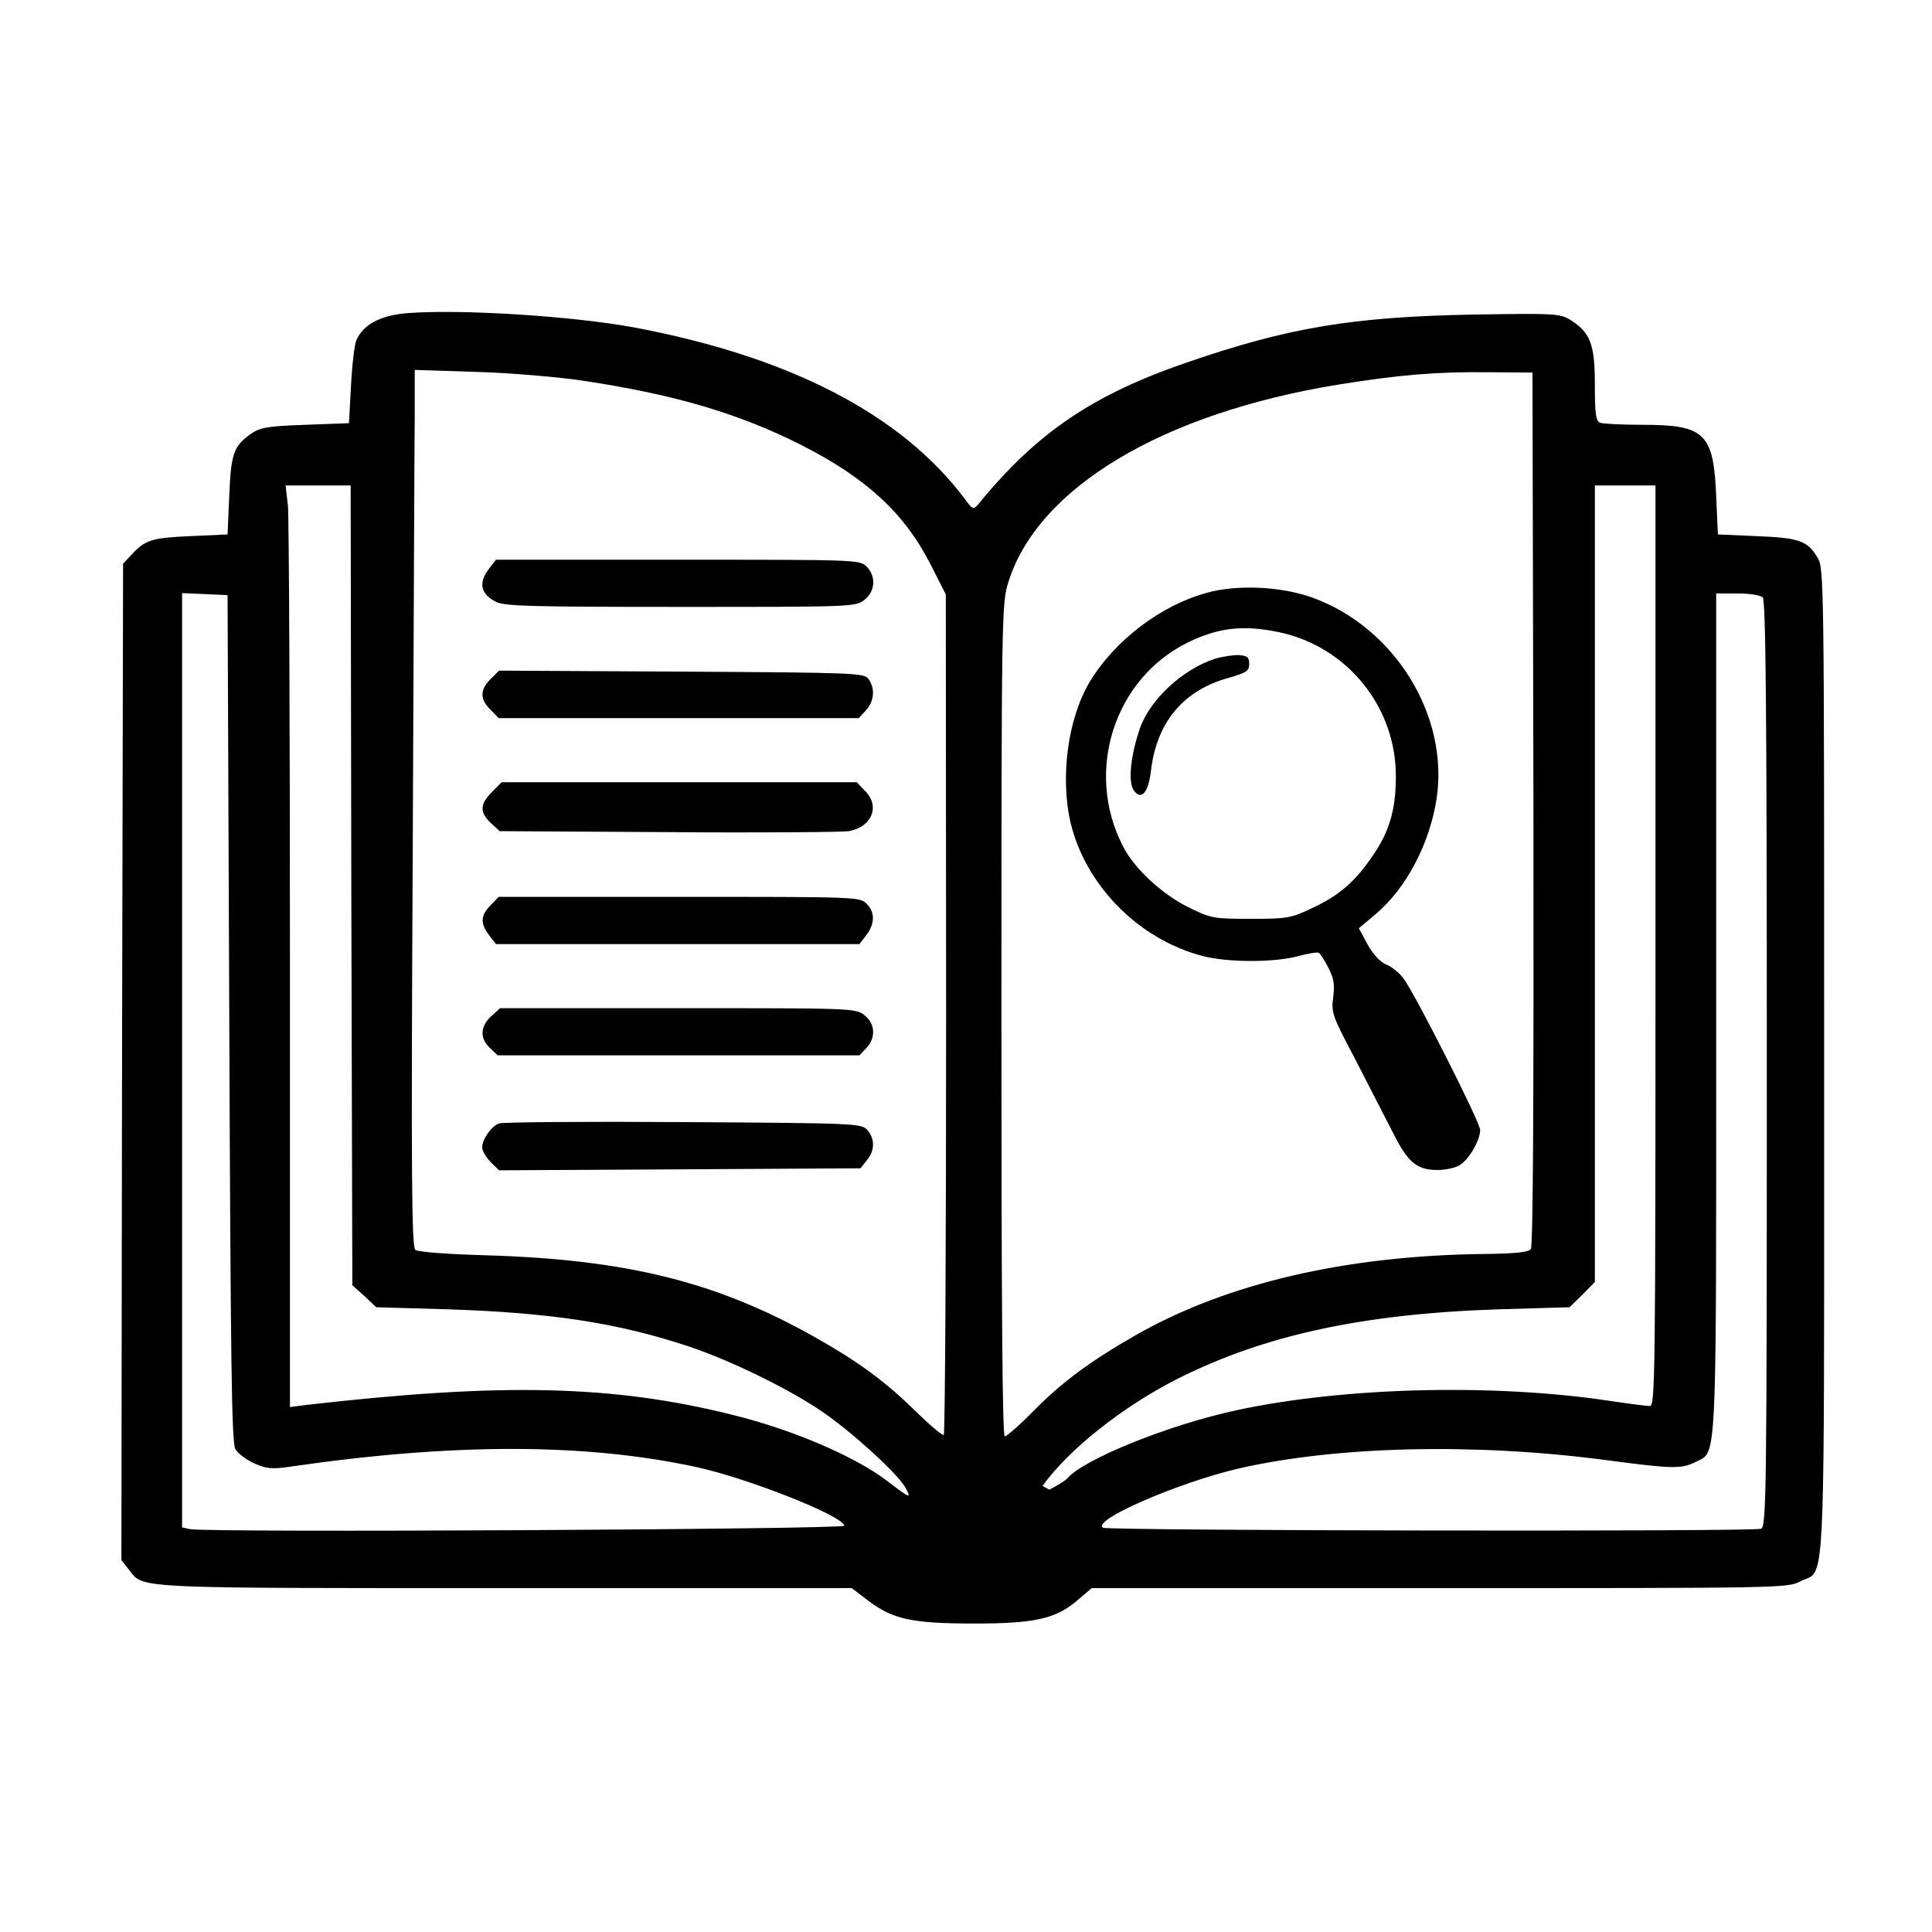
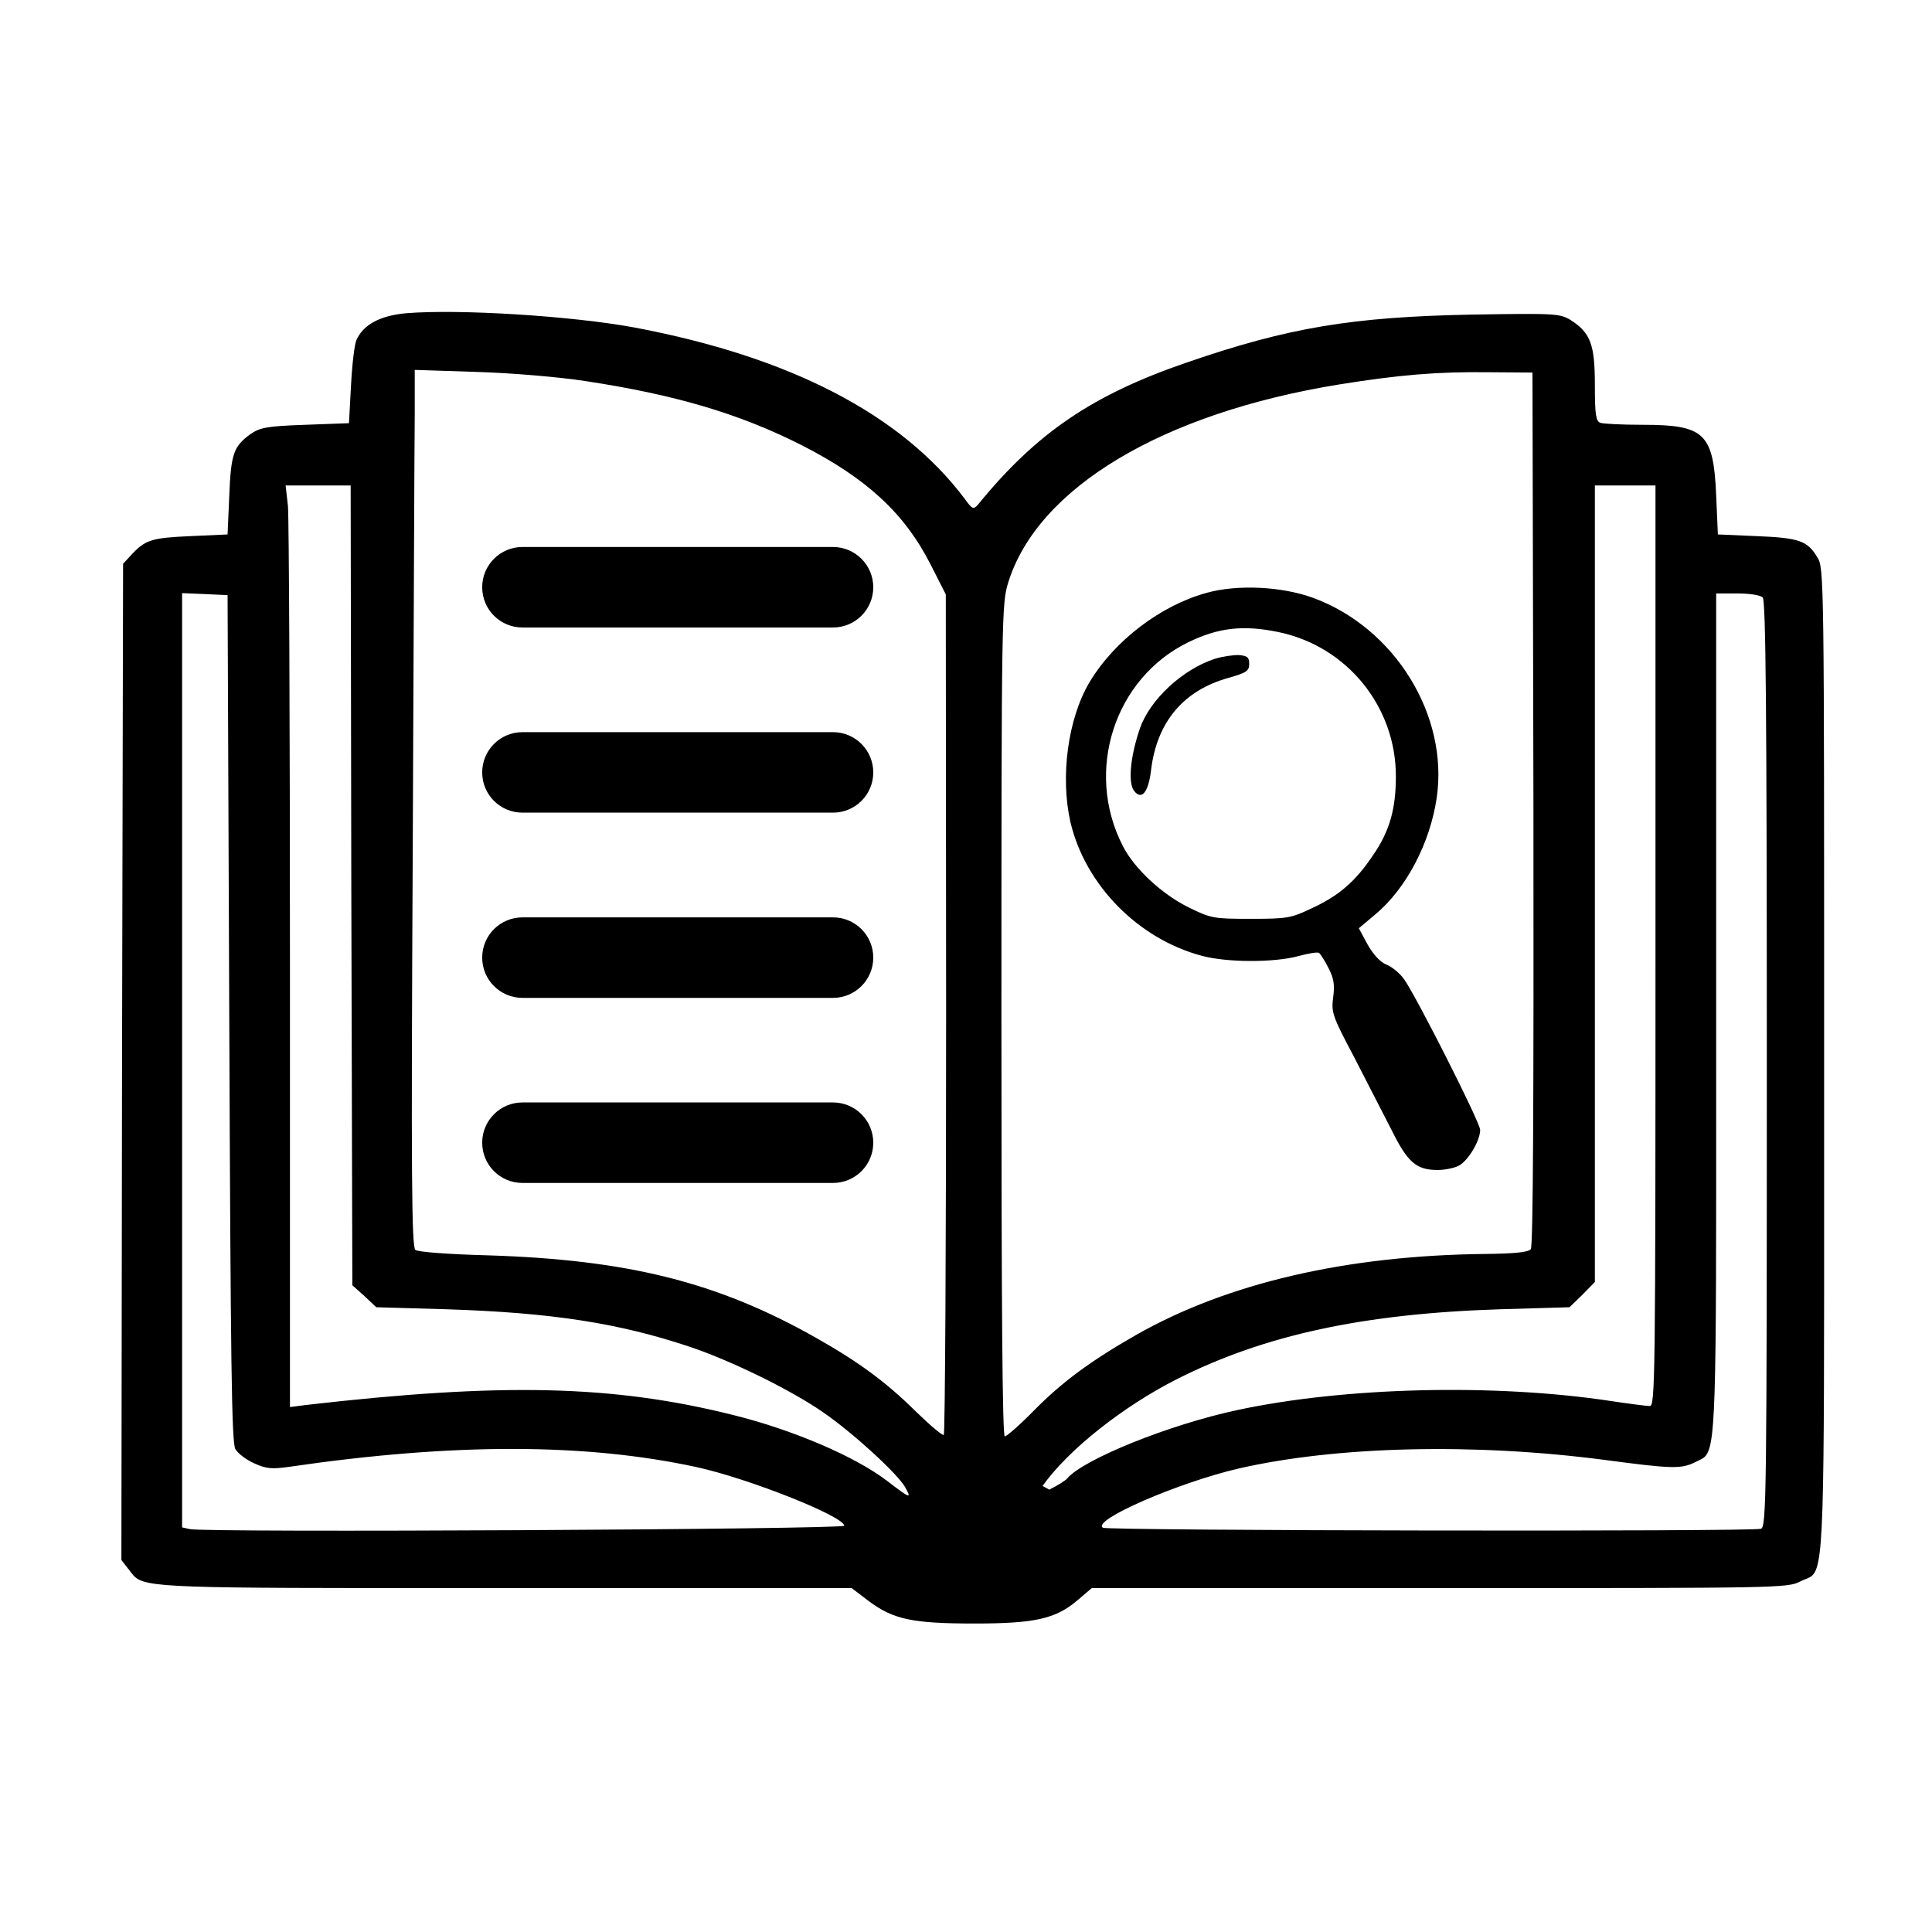
<svg xmlns="http://www.w3.org/2000/svg" width="24" height="24" viewBox="0 0 24 24">
-   <path d="M5.047 3.891 C5.701 3.837 7.104 3.925 7.874 4.067 C9.814 4.431 11.196 5.148 11.983 6.195 C12.08 6.329 12.092 6.333 12.151 6.266 C12.875 5.378 13.571 4.905 14.743 4.503 C16.008 4.067 16.8 3.937 18.283 3.908 C19.326 3.891 19.376 3.895 19.51 3.975 C19.757 4.134 19.812 4.276 19.812 4.779 C19.812 5.148 19.824 5.231 19.879 5.252 C19.916 5.265 20.151 5.277 20.406 5.277 C21.177 5.277 21.286 5.382 21.319 6.157 L21.34 6.639 L21.822 6.66 C22.35 6.681 22.454 6.718 22.576 6.924 C22.66 7.053 22.66 7.192 22.66 13.185 V14.575 C22.661 19.086 22.661 19.487 22.486 19.591 C22.452 19.611 22.413 19.62 22.366 19.644 C22.203 19.728 22.128 19.728 17.881 19.728 H13.562 L13.391 19.874 C13.118 20.109 12.863 20.168 12.105 20.168 C11.334 20.168 11.099 20.117 10.794 19.891 L10.58 19.728 H5.811 C2.118 19.728 1.804 19.728 1.659 19.572 C1.639 19.55 1.622 19.525 1.6 19.497 L1.508 19.38 L1.516 13.19 L1.529 7.003 L1.634 6.89 C1.805 6.706 1.885 6.681 2.366 6.66 L2.827 6.639 L2.848 6.157 C2.869 5.634 2.903 5.546 3.108 5.395 C3.229 5.311 3.309 5.294 3.791 5.277 L4.335 5.257 L4.36 4.796 C4.373 4.54 4.402 4.285 4.427 4.226 C4.511 4.034 4.72 3.92 5.047 3.891 Z        M7.267 4.733 C6.945 4.683 6.337 4.632 5.918 4.62 L5.152 4.595 V5.156 C5.148 5.466 5.139 7.916 5.127 10.601 C5.106 14.643 5.114 15.489 5.16 15.527 C5.19 15.552 5.562 15.581 6.052 15.594 C7.795 15.648 8.909 15.925 10.132 16.616 C10.672 16.921 11.007 17.169 11.376 17.533 C11.552 17.705 11.707 17.835 11.724 17.826 C11.74 17.814 11.753 15.46 11.753 12.595 L11.749 7.384 L11.56 7.012 C11.238 6.379 10.769 5.943 9.956 5.529 C9.177 5.135 8.377 4.901 7.267 4.733 Z        M19.049 10.048 L19.037 4.628 L18.492 4.624 C17.851 4.616 17.37 4.658 16.641 4.775 C14.438 5.131 12.888 6.061 12.524 7.238 C12.444 7.497 12.44 7.636 12.44 12.674 C12.44 16.243 12.452 17.843 12.482 17.843 C12.507 17.843 12.674 17.696 12.85 17.516 C13.198 17.164 13.55 16.905 14.115 16.582 C15.25 15.937 16.733 15.594 18.459 15.577 C18.81 15.573 18.986 15.556 19.016 15.518 C19.045 15.485 19.053 13.721 19.049 10.048 Z        M14.995 7.363 C15.372 7.259 15.92 7.284 16.31 7.426 C17.328 7.799 17.998 8.888 17.847 9.914 C17.763 10.475 17.47 11.037 17.085 11.359 L16.88 11.531 L16.988 11.732 C17.06 11.858 17.143 11.95 17.223 11.983 C17.29 12.008 17.391 12.092 17.441 12.163 C17.587 12.364 18.387 13.943 18.387 14.036 C18.387 14.174 18.232 14.429 18.115 14.484 C18.057 14.513 17.939 14.534 17.86 14.534 C17.596 14.534 17.487 14.442 17.29 14.044 L16.821 13.131 C16.553 12.624 16.536 12.578 16.561 12.39 C16.582 12.235 16.57 12.155 16.503 12.025 C16.457 11.933 16.402 11.849 16.385 11.837 C16.364 11.824 16.247 11.845 16.121 11.879 C15.824 11.958 15.246 11.958 14.932 11.874 C14.14 11.665 13.483 10.995 13.298 10.216 C13.169 9.65 13.265 8.93 13.533 8.477 C13.843 7.958 14.421 7.518 14.995 7.363 Z        M4.364 10.999 L4.356 6.031 H3.548 L3.577 6.287 C3.59 6.429 3.602 9.005 3.602 12.013 V17.479 L3.803 17.453 C6.241 17.173 7.615 17.206 9.097 17.575 C9.843 17.759 10.618 18.09 11.02 18.396 C11.309 18.618 11.33 18.626 11.242 18.471 C11.141 18.299 10.597 17.801 10.228 17.546 C9.83 17.269 9.089 16.905 8.565 16.729 C7.686 16.436 6.857 16.306 5.541 16.264 L4.674 16.239 L4.528 16.101 L4.377 15.966 Z        M20.565 11.749 V6.031 H19.812 V15.925 L19.657 16.084 L19.497 16.239 L18.639 16.264 C16.938 16.318 15.711 16.582 14.622 17.131 C13.952 17.47 13.269 18.01 12.951 18.459 L13.035 18.505 C13.135 18.454 13.231 18.396 13.257 18.366 C13.458 18.128 14.526 17.696 15.372 17.516 C16.699 17.231 18.559 17.185 20.004 17.403 C20.23 17.437 20.452 17.466 20.494 17.466 C20.561 17.466 20.565 17.164 20.565 11.749 Z        M21.897 7.422 C21.868 7.393 21.734 7.372 21.583 7.372 H21.319 V13.324 C21.32 17.642 21.32 18.006 21.153 18.116 C21.127 18.132 21.098 18.143 21.064 18.161 C20.888 18.249 20.783 18.249 19.937 18.136 C18.312 17.923 16.607 17.964 15.393 18.241 C14.647 18.413 13.554 18.886 13.701 18.978 C13.763 19.016 21.776 19.028 21.876 18.991 C21.943 18.965 21.948 18.568 21.948 13.219 C21.948 8.804 21.935 7.46 21.897 7.422 Z        M2.848 12.649 L2.827 7.393 L2.547 7.38 L2.262 7.368 V18.974 L2.358 18.995 C2.534 19.041 10.492 18.999 10.488 18.953 C10.475 18.831 9.286 18.362 8.649 18.224 C7.275 17.927 5.638 17.923 3.602 18.22 C3.376 18.253 3.305 18.245 3.158 18.178 C3.062 18.136 2.957 18.057 2.924 18.002 C2.877 17.923 2.865 16.926 2.848 12.649 Z        M15.887 7.853 C15.447 7.761 15.137 7.795 14.76 7.979 C13.843 8.427 13.47 9.579 13.948 10.509 C14.09 10.79 14.434 11.108 14.764 11.271 C15.045 11.409 15.074 11.414 15.539 11.414 C15.992 11.414 16.038 11.405 16.293 11.284 C16.637 11.125 16.838 10.949 17.055 10.626 C17.261 10.329 17.34 10.052 17.34 9.646 C17.342 8.78 16.735 8.031 15.887 7.853 Z        M6.111 9.839 L6.232 9.717 H10.643 L10.743 9.822 C10.936 10.01 10.836 10.27 10.547 10.325 C10.471 10.337 9.462 10.346 8.306 10.337 L6.207 10.325 L6.098 10.224 C5.956 10.09 5.96 9.99 6.111 9.839 Z        M6.094 11.246 L6.195 11.141 H8.44 C10.626 11.141 10.681 11.141 10.764 11.225 C10.873 11.334 10.869 11.476 10.76 11.619 L10.676 11.728 H6.161 L6.077 11.619 C5.964 11.472 5.969 11.372 6.094 11.246 Z        M6.098 12.628 L6.212 12.524 H8.419 C10.588 12.524 10.63 12.524 10.739 12.612 C10.873 12.716 10.882 12.888 10.764 13.018 L10.676 13.11 H6.182 L6.086 13.018 C5.96 12.901 5.964 12.754 6.098 12.628 Z        M6.199 13.956 C6.245 13.939 7.271 13.931 8.49 13.939 C10.66 13.952 10.702 13.956 10.777 14.04 C10.869 14.149 10.869 14.291 10.769 14.413 L10.689 14.513 L8.444 14.526 L6.199 14.538 L6.094 14.434 C6.036 14.375 5.99 14.295 5.99 14.253 C5.99 14.153 6.103 13.99 6.199 13.956 Z        M6.077 7.062 L6.161 6.953 H8.423 C10.626 6.953 10.681 6.953 10.764 7.037 C10.886 7.158 10.873 7.347 10.739 7.451 C10.63 7.539 10.588 7.539 8.452 7.539 C6.626 7.539 6.258 7.531 6.161 7.476 C5.969 7.38 5.939 7.238 6.077 7.062 Z        M6.094 8.436 L6.199 8.331 L8.465 8.343 C10.651 8.356 10.731 8.36 10.79 8.436 C10.873 8.553 10.861 8.712 10.756 8.825 L10.668 8.921 H6.195 L6.094 8.817 C5.96 8.687 5.96 8.57 6.094 8.436 Z        M15.091 8.184 C15.187 8.155 15.326 8.134 15.393 8.138 C15.493 8.147 15.518 8.163 15.518 8.247 C15.518 8.335 15.485 8.356 15.267 8.419 C14.702 8.574 14.371 8.968 14.299 9.566 C14.266 9.843 14.182 9.948 14.086 9.822 C14.01 9.717 14.044 9.386 14.161 9.047 C14.287 8.687 14.693 8.314 15.091 8.184 Z" />
+   <path d="M5.047 3.891 C5.701 3.837 7.104 3.925 7.874 4.067 C9.814 4.431 11.196 5.148 11.983 6.195 C12.08 6.329 12.092 6.333 12.151 6.266 C12.875 5.378 13.571 4.905 14.743 4.503 C16.008 4.067 16.8 3.937 18.283 3.908 C19.326 3.891 19.376 3.895 19.51 3.975 C19.757 4.134 19.812 4.276 19.812 4.779 C19.812 5.148 19.824 5.231 19.879 5.252 C19.916 5.265 20.151 5.277 20.406 5.277 C21.177 5.277 21.286 5.382 21.319 6.157 L21.34 6.639 L21.822 6.66 C22.35 6.681 22.454 6.718 22.576 6.924 C22.66 7.053 22.66 7.192 22.66 13.185 V14.575 C22.661 19.086 22.661 19.487 22.486 19.591 C22.452 19.611 22.413 19.62 22.366 19.644 C22.203 19.728 22.128 19.728 17.881 19.728 H13.562 L13.391 19.874 C13.118 20.109 12.863 20.168 12.105 20.168 C11.334 20.168 11.099 20.117 10.794 19.891 L10.58 19.728 H5.811 C2.118 19.728 1.804 19.728 1.659 19.572 C1.639 19.55 1.622 19.525 1.6 19.497 L1.508 19.38 L1.516 13.19 L1.529 7.003 L1.634 6.89 C1.805 6.706 1.885 6.681 2.366 6.66 L2.827 6.639 L2.848 6.157 C2.869 5.634 2.903 5.546 3.108 5.395 C3.229 5.311 3.309 5.294 3.791 5.277 L4.335 5.257 L4.36 4.796 C4.373 4.54 4.402 4.285 4.427 4.226 C4.511 4.034 4.72 3.92 5.047 3.891 Z        M7.267 4.733 C6.945 4.683 6.337 4.632 5.918 4.62 L5.152 4.595 V5.156 C5.148 5.466 5.139 7.916 5.127 10.601 C5.106 14.643 5.114 15.489 5.16 15.527 C5.19 15.552 5.562 15.581 6.052 15.594 C7.795 15.648 8.909 15.925 10.132 16.616 C10.672 16.921 11.007 17.169 11.376 17.533 C11.552 17.705 11.707 17.835 11.724 17.826 C11.74 17.814 11.753 15.46 11.753 12.595 L11.749 7.384 L11.56 7.012 C11.238 6.379 10.769 5.943 9.956 5.529 C9.177 5.135 8.377 4.901 7.267 4.733 Z        M19.049 10.048 L19.037 4.628 L18.492 4.624 C17.851 4.616 17.37 4.658 16.641 4.775 C14.438 5.131 12.888 6.061 12.524 7.238 C12.444 7.497 12.44 7.636 12.44 12.674 C12.44 16.243 12.452 17.843 12.482 17.843 C12.507 17.843 12.674 17.696 12.85 17.516 C13.198 17.164 13.55 16.905 14.115 16.582 C15.25 15.937 16.733 15.594 18.459 15.577 C18.81 15.573 18.986 15.556 19.016 15.518 C19.045 15.485 19.053 13.721 19.049 10.048 Z        M14.995 7.363 C15.372 7.259 15.92 7.284 16.31 7.426 C17.328 7.799 17.998 8.888 17.847 9.914 C17.763 10.475 17.47 11.037 17.085 11.359 L16.88 11.531 L16.988 11.732 C17.06 11.858 17.143 11.95 17.223 11.983 C17.29 12.008 17.391 12.092 17.441 12.163 C17.587 12.364 18.387 13.943 18.387 14.036 C18.387 14.174 18.232 14.429 18.115 14.484 C18.057 14.513 17.939 14.534 17.86 14.534 C17.596 14.534 17.487 14.442 17.29 14.044 L16.821 13.131 C16.553 12.624 16.536 12.578 16.561 12.39 C16.582 12.235 16.57 12.155 16.503 12.025 C16.457 11.933 16.402 11.849 16.385 11.837 C16.364 11.824 16.247 11.845 16.121 11.879 C15.824 11.958 15.246 11.958 14.932 11.874 C14.14 11.665 13.483 10.995 13.298 10.216 C13.169 9.65 13.265 8.93 13.533 8.477 C13.843 7.958 14.421 7.518 14.995 7.363 Z        M4.364 10.999 L4.356 6.031 H3.548 L3.577 6.287 C3.59 6.429 3.602 9.005 3.602 12.013 V17.479 L3.803 17.453 C6.241 17.173 7.615 17.206 9.097 17.575 C9.843 17.759 10.618 18.09 11.02 18.396 C11.309 18.618 11.33 18.626 11.242 18.471 C11.141 18.299 10.597 17.801 10.228 17.546 C9.83 17.269 9.089 16.905 8.565 16.729 C7.686 16.436 6.857 16.306 5.541 16.264 L4.674 16.239 L4.528 16.101 L4.377 15.966 Z        M20.565 11.749 V6.031 H19.812 V15.925 L19.657 16.084 L19.497 16.239 L18.639 16.264 C16.938 16.318 15.711 16.582 14.622 17.131 C13.952 17.47 13.269 18.01 12.951 18.459 L13.035 18.505 C13.135 18.454 13.231 18.396 13.257 18.366 C13.458 18.128 14.526 17.696 15.372 17.516 C16.699 17.231 18.559 17.185 20.004 17.403 C20.23 17.437 20.452 17.466 20.494 17.466 C20.561 17.466 20.565 17.164 20.565 11.749 Z        M21.897 7.422 C21.868 7.393 21.734 7.372 21.583 7.372 H21.319 V13.324 C21.32 17.642 21.32 18.006 21.153 18.116 C21.127 18.132 21.098 18.143 21.064 18.161 C20.888 18.249 20.783 18.249 19.937 18.136 C18.312 17.923 16.607 17.964 15.393 18.241 C14.647 18.413 13.554 18.886 13.701 18.978 C13.763 19.016 21.776 19.028 21.876 18.991 C21.943 18.965 21.948 18.568 21.948 13.219 C21.948 8.804 21.935 7.46 21.897 7.422 Z        M2.848 12.649 L2.827 7.393 L2.547 7.38 L2.262 7.368 V18.974 L2.358 18.995 C2.534 19.041 10.492 18.999 10.488 18.953 C10.475 18.831 9.286 18.362 8.649 18.224 C7.275 17.927 5.638 17.923 3.602 18.22 C3.376 18.253 3.305 18.245 3.158 18.178 C3.062 18.136 2.957 18.057 2.924 18.002 C2.877 17.923 2.865 16.926 2.848 12.649 Z        M15.887 7.853 C15.447 7.761 15.137 7.795 14.76 7.979 C13.843 8.427 13.47 9.579 13.948 10.509 C14.09 10.79 14.434 11.108 14.764 11.271 C15.045 11.409 15.074 11.414 15.539 11.414 C15.992 11.414 16.038 11.405 16.293 11.284 C16.637 11.125 16.838 10.949 17.055 10.626 C17.261 10.329 17.34 10.052 17.34 9.646 C17.342 8.78 16.735 8.031 15.887 7.853 Z        M6.49 13.695 H10.348 C10.624 13.695 10.848 13.919 10.848 14.195 C10.848 14.472 10.624 14.695 10.348 14.695 H6.49 C6.214 14.695 5.99 14.472 5.99 14.195 C5.99 13.919 6.214 13.695 6.49 13.695 Z        M6.49 6.795 H10.348 C10.624 6.795 10.848 7.019 10.848 7.295 C10.848 7.572 10.624 7.795 10.348 7.795 H6.49 C6.214 7.795 5.99 7.572 5.99 7.295 C5.99 7.019 6.214 6.795 6.49 6.795 Z        M6.49 9.095 H10.348 C10.624 9.095 10.848 9.319 10.848 9.595 C10.848 9.872 10.624 10.095 10.348 10.095 H6.49 C6.214 10.095 5.99 9.872 5.99 9.595 C5.99 9.319 6.214 9.095 6.49 9.095 Z        M6.49 11.396 H10.348 C10.624 11.396 10.848 11.619 10.848 11.896 C10.848 12.172 10.624 12.396 10.348 12.396 H6.49 C6.214 12.396 5.99 12.172 5.99 11.896 C5.99 11.619 6.214 11.396 6.49 11.396 Z        M15.091 8.184 C15.187 8.155 15.326 8.134 15.393 8.138 C15.493 8.147 15.518 8.163 15.518 8.247 C15.518 8.335 15.485 8.356 15.267 8.419 C14.702 8.574 14.371 8.968 14.299 9.566 C14.266 9.843 14.182 9.948 14.086 9.822 C14.01 9.717 14.044 9.386 14.161 9.047 C14.287 8.687 14.693 8.314 15.091 8.184 Z" />
</svg>
